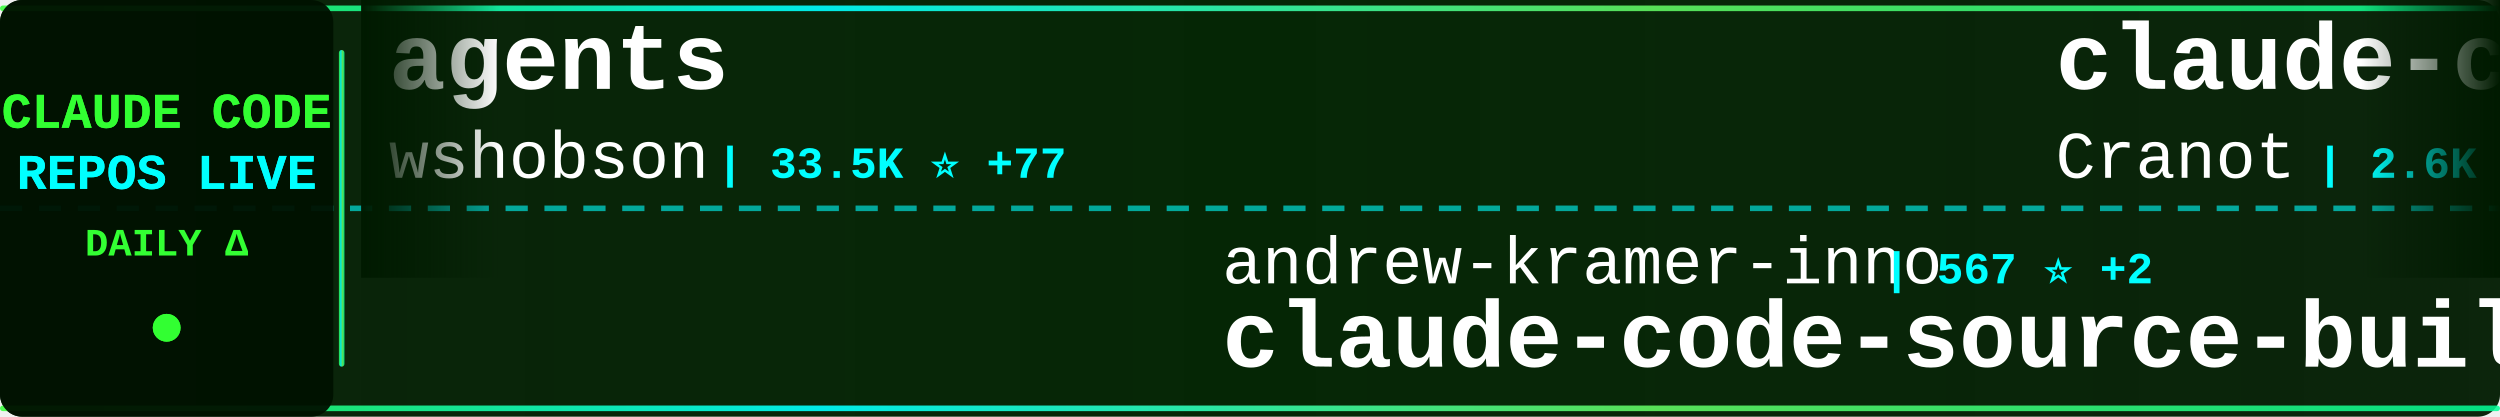
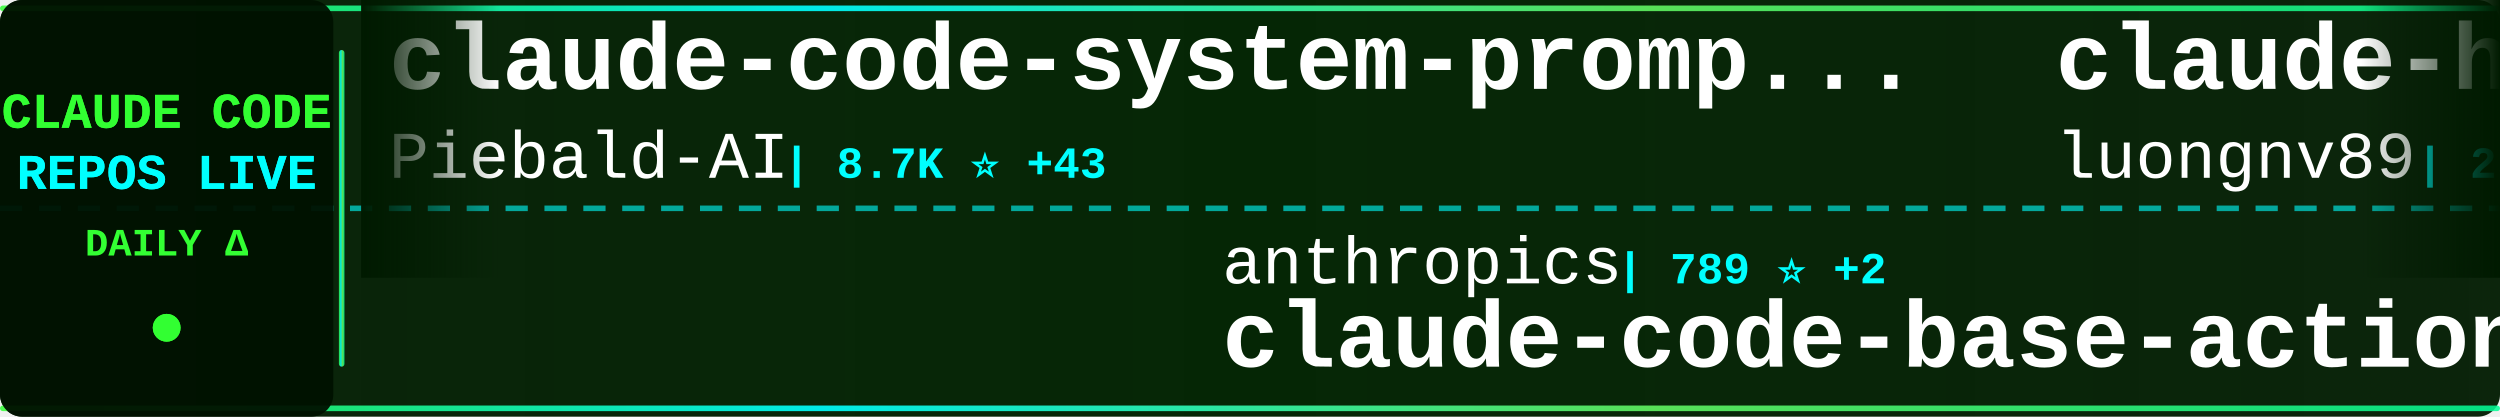
<svg xmlns="http://www.w3.org/2000/svg" width="900" height="150">
  <defs>
    <linearGradient id="tickerBg" x1="0%" y1="0%" x2="100%" y2="0%">
      <stop offset="0%" style="stop-color:#001a00;stop-opacity:0.95" />
      <stop offset="50%" style="stop-color:#002200;stop-opacity:0.98" />
      <stop offset="100%" style="stop-color:#001a00;stop-opacity:0.95" />
    </linearGradient>
    <linearGradient id="borderGrad" x1="0%" y1="0%" x2="100%" y2="0%">
      <stop offset="0%" style="stop-color:#33ff33;stop-opacity:0.85">
        <animate attributeName="stop-opacity" values="0.85;1;0.85" dur="2s" repeatCount="indefinite" />
      </stop>
      <stop offset="33%" style="stop-color:#00ffff;stop-opacity:0.9">
        <animate attributeName="stop-opacity" values="0.9;1;0.9" dur="2.2s" repeatCount="indefinite" />
      </stop>
      <stop offset="66%" style="stop-color:#66ff66;stop-opacity:0.85">
        <animate attributeName="stop-opacity" values="0.85;1;0.85" dur="1.8s" repeatCount="indefinite" />
      </stop>
      <stop offset="100%" style="stop-color:#00ff99;stop-opacity:0.85">
        <animate attributeName="stop-opacity" values="0.85;1;0.85" dur="2s" repeatCount="indefinite" />
      </stop>
    </linearGradient>
    <filter id="textGlow">
      <feGaussianBlur stdDeviation="0.1" result="coloredBlur" />
      <feMerge>
        <feMergeNode in="coloredBlur" />
        <feMergeNode in="SourceGraphic" />
      </feMerge>
    </filter>
    <filter id="metricGlow">
      <feGaussianBlur stdDeviation="0.2" result="coloredBlur" />
      <feMerge>
        <feMergeNode in="coloredBlur" />
        <feMergeNode in="SourceGraphic" />
      </feMerge>
    </filter>
    <linearGradient id="leftFade" x1="0%" y1="0%" x2="100%" y2="0%">
      <stop offset="0%" style="stop-color:#001a00;stop-opacity:1" />
      <stop offset="100%" style="stop-color:#001a00;stop-opacity:0" />
    </linearGradient>
    <linearGradient id="rightFade" x1="0%" y1="0%" x2="100%" y2="0%">
      <stop offset="0%" style="stop-color:#001a00;stop-opacity:0" />
      <stop offset="100%" style="stop-color:#001a00;stop-opacity:1" />
    </linearGradient>
  </defs>
  <rect width="900" height="150" fill="url(#tickerBg)" rx="8" />
  <rect x="0" y="2" width="900" height="2" fill="url(#borderGrad)" rx="1" />
  <rect x="0" y="146" width="900" height="2" fill="url(#borderGrad)" rx="1" />
  <line x1="0" y1="75" x2="900" y2="75" stroke="#00ffff" stroke-width="2" stroke-dasharray="8 6" opacity="0.6" />
  <rect x="0" y="0" width="120" height="150" fill="#001100" opacity="0.95" rx="8" />
  <text x="60" y="46" font-family="'Courier New', monospace" font-size="18" font-weight="bold" fill="#33ff33" text-anchor="middle" filter="url(#textGlow)">
    CLAUDE CODE
  </text>
  <text x="60" y="68" font-family="'Courier New', monospace" font-size="18" font-weight="bold" fill="#00ffff" text-anchor="middle" filter="url(#textGlow)">
    REPOS LIVE
  </text>
  <text x="60" y="92" font-family="'Courier New', monospace" font-size="14" font-weight="bold" fill="#33ff33" text-anchor="middle">
    DAILY Δ
  </text>
  <circle cx="60" cy="118" r="5" fill="#33ff33" filter="url(#metricGlow)">
    <animate attributeName="r" values="4;6;4" dur="1.5s" repeatCount="indefinite" />
    <animate attributeName="opacity" values="0.6;1;0.6" dur="1.5s" repeatCount="indefinite" />
  </circle>
  <rect x="122" y="18" width="2" height="114" fill="url(#borderGrad)" rx="1" />
  <clipPath id="tickerClip">
    <rect x="130" y="0" width="770" height="150" />
  </clipPath>
  <g clip-path="url(#tickerClip)">
    <g id="tickerItems">
      <animateTransform attributeName="transform" attributeType="XML" type="translate" from="0 0" to="-3000 0" dur="54s" repeatCount="indefinite" />
      <g transform="translate(0, 0)">
-         <text x="140" y="32" font-family="'Courier New', monospace" font-size="34" font-weight="bold" fill="#ffffff">agents</text>
-         <text x="140" y="64" font-family="'Courier New', monospace" font-size="24" font-weight="normal" fill="#ffffff" opacity="1.0">wshobson</text>
-         <text x="258" y="64" font-family="'Courier New', monospace" font-size="16" font-weight="bold" fill="#00ffff"> | 33.5K ⭐ +77</text>
+         <text x="140" y="32" font-family="'Courier New', monospace" font-size="34" font-weight="bold" fill="#ffffff">claude-code-system-promp...</text>
+         <text x="140" y="64" font-family="'Courier New', monospace" font-size="24" font-weight="normal" fill="#ffffff" opacity="1.0">Piebald-AI</text>
+         <text x="282" y="64" font-family="'Courier New', monospace" font-size="16" font-weight="bold" fill="#00ffff"> | 8.7K ⭐ +43</text>
      </g>
      <g transform="translate(300, 0)">
-         <text x="140" y="102" font-family="'Courier New', monospace" font-size="24" font-weight="normal" fill="#ffffff" opacity="1.0">andrew-kramer-inno</text>
-         <text x="378" y="102" font-family="'Courier New', monospace" font-size="16" font-weight="bold" fill="#00ffff"> | 567 ⭐ +2</text>
-         <text x="140" y="132" font-family="'Courier New', monospace" font-size="34" font-weight="bold" fill="#ffffff">claude-code-source-build</text>
+         <text x="140" y="102" font-family="'Courier New', monospace" font-size="24" font-weight="normal" fill="#ffffff" opacity="1.0">anthropics</text>
+         <text x="282" y="102" font-family="'Courier New', monospace" font-size="16" font-weight="bold" fill="#00ffff"> | 789 ⭐ +2</text>
+         <text x="140" y="132" font-family="'Courier New', monospace" font-size="34" font-weight="bold" fill="#ffffff">claude-code-base-action</text>
      </g>
      <g transform="translate(600, 0)">
-         <text x="140" y="32" font-family="'Courier New', monospace" font-size="34" font-weight="bold" fill="#ffffff">claude-code-guide</text>
-         <text x="140" y="64" font-family="'Courier New', monospace" font-size="24" font-weight="normal" fill="#ffffff" opacity="1.0">Cranot</text>
-         <text x="234" y="64" font-family="'Courier New', monospace" font-size="16" font-weight="bold" fill="#00ffff"> | 2.6K ⭐ +2</text>
+         <text x="140" y="32" font-family="'Courier New', monospace" font-size="34" font-weight="bold" fill="#ffffff">claude-howto</text>
+         <text x="140" y="64" font-family="'Courier New', monospace" font-size="24" font-weight="normal" fill="#ffffff" opacity="1.0">luongnv89</text>
+         <text x="270" y="64" font-family="'Courier New', monospace" font-size="16" font-weight="bold" fill="#00ffff"> | 25.9K ⭐ +520</text>
      </g>
      <g transform="translate(900, 0)">
-         <text x="140" y="102" font-family="'Courier New', monospace" font-size="24" font-weight="normal" fill="#ffffff" opacity="1.0">kodu-ai</text>
-         <text x="246" y="102" font-family="'Courier New', monospace" font-size="16" font-weight="bold" fill="#00ffff"> | 5.3K ⭐ +2</text>
-         <text x="140" y="132" font-family="'Courier New', monospace" font-size="34" font-weight="bold" fill="#ffffff">claude-coder</text>
+         <text x="140" y="102" font-family="'Courier New', monospace" font-size="24" font-weight="normal" fill="#ffffff" opacity="1.0">liuup</text>
+         <text x="222" y="102" font-family="'Courier New', monospace" font-size="16" font-weight="bold" fill="#00ffff"> | 1.5K ⭐ +75</text>
+         <text x="140" y="132" font-family="'Courier New', monospace" font-size="34" font-weight="bold" fill="#ffffff">claude-code-analysis</text>
      </g>
      <g transform="translate(1200, 0)">
-         <text x="140" y="32" font-family="'Courier New', monospace" font-size="34" font-weight="bold" fill="#ffffff">claude-code-rev</text>
-         <text x="140" y="64" font-family="'Courier New', monospace" font-size="24" font-weight="normal" fill="#ffffff" opacity="1.0">oboard</text>
-         <text x="234" y="64" font-family="'Courier New', monospace" font-size="16" font-weight="bold" fill="#00ffff"> | 2.9K ⭐ +23</text>
+         <text x="140" y="32" font-family="'Courier New', monospace" font-size="34" font-weight="bold" fill="#ffffff">claude-skills</text>
+         <text x="140" y="64" font-family="'Courier New', monospace" font-size="24" font-weight="normal" fill="#ffffff" opacity="1.0">alirezarezvani</text>
+         <text x="330" y="64" font-family="'Courier New', monospace" font-size="16" font-weight="bold" fill="#00ffff"> | 10.8K ⭐ +197</text>
      </g>
      <g transform="translate(1500, 0)">
-         <text x="140" y="102" font-family="'Courier New', monospace" font-size="24" font-weight="normal" fill="#ffffff" opacity="1.0">Hyper66666</text>
-         <text x="282" y="102" font-family="'Courier New', monospace" font-size="16" font-weight="bold" fill="#00ffff"> | 206 ⭐ +2</text>
-         <text x="140" y="132" font-family="'Courier New', monospace" font-size="34" font-weight="bold" fill="#ffffff">claude-code-sourcemap</text>
+         <text x="140" y="102" font-family="'Courier New', monospace" font-size="24" font-weight="normal" fill="#ffffff" opacity="1.0">shareAI-lab</text>
+         <text x="294" y="102" font-family="'Courier New', monospace" font-size="16" font-weight="bold" fill="#00ffff"> | 52.6K ⭐ +683</text>
+         <text x="140" y="132" font-family="'Courier New', monospace" font-size="34" font-weight="bold" fill="#ffffff">learn-claude-code</text>
      </g>
      <g transform="translate(1800, 0)">
-         <text x="140" y="32" font-family="'Courier New', monospace" font-size="34" font-weight="bold" fill="#ffffff">claudecodeui</text>
-         <text x="140" y="64" font-family="'Courier New', monospace" font-size="24" font-weight="normal" fill="#ffffff" opacity="1.0">siteboon</text>
-         <text x="258" y="64" font-family="'Courier New', monospace" font-size="16" font-weight="bold" fill="#00ffff"> | 9.7K ⭐ +38</text>
+         <text x="140" y="32" font-family="'Courier New', monospace" font-size="34" font-weight="bold" fill="#ffffff">claude-code-pm-course</text>
+         <text x="140" y="64" font-family="'Courier New', monospace" font-size="24" font-weight="normal" fill="#ffffff" opacity="1.0">carlvellotti</text>
+         <text x="306" y="64" font-family="'Courier New', monospace" font-size="16" font-weight="bold" fill="#00ffff"> | 1.8K ⭐ +17</text>
      </g>
      <g transform="translate(2100, 0)">
-         <text x="140" y="102" font-family="'Courier New', monospace" font-size="24" font-weight="normal" fill="#ffffff" opacity="1.0">lorryjovens-hub</text>
-         <text x="342" y="102" font-family="'Courier New', monospace" font-size="16" font-weight="bold" fill="#00ffff"> | 1.3K ⭐ +17</text>
-         <text x="140" y="132" font-family="'Courier New', monospace" font-size="34" font-weight="bold" fill="#ffffff">claude-code-rust</text>
+         <text x="140" y="102" font-family="'Courier New', monospace" font-size="24" font-weight="normal" fill="#ffffff" opacity="1.0">hangsman</text>
+         <text x="258" y="102" font-family="'Courier New', monospace" font-size="16" font-weight="bold" fill="#00ffff"> | 753 ⭐ +1</text>
+         <text x="140" y="132" font-family="'Courier New', monospace" font-size="34" font-weight="bold" fill="#ffffff">claude-code-source</text>
      </g>
      <g transform="translate(2400, 0)">
-         <text x="140" y="32" font-family="'Courier New', monospace" font-size="34" font-weight="bold" fill="#ffffff">ralph</text>
-         <text x="140" y="64" font-family="'Courier New', monospace" font-size="24" font-weight="normal" fill="#ffffff" opacity="1.0">snarktank</text>
-         <text x="270" y="64" font-family="'Courier New', monospace" font-size="16" font-weight="bold" fill="#00ffff"> | 16.3K ⭐ +675</text>
+         <text x="140" y="32" font-family="'Courier New', monospace" font-size="34" font-weight="bold" fill="#ffffff">claude-code-webui</text>
+         <text x="140" y="64" font-family="'Courier New', monospace" font-size="24" font-weight="normal" fill="#ffffff" opacity="1.0">sugyan</text>
+         <text x="234" y="64" font-family="'Courier New', monospace" font-size="16" font-weight="bold" fill="#00ffff"> | 1.0K ⭐ +1</text>
      </g>
      <g transform="translate(2700, 0)">
-         <text x="140" y="102" font-family="'Courier New', monospace" font-size="24" font-weight="normal" fill="#ffffff" opacity="1.0">Windy3f3f3f3f</text>
-         <text x="318" y="102" font-family="'Courier New', monospace" font-size="16" font-weight="bold" fill="#00ffff"> | 885 ⭐ +14</text>
-         <text x="140" y="132" font-family="'Courier New', monospace" font-size="34" font-weight="bold" fill="#ffffff">claude-code-from-scratch</text>
+         <text x="140" y="102" font-family="'Courier New', monospace" font-size="24" font-weight="normal" fill="#ffffff" opacity="1.0">frankbria</text>
+         <text x="270" y="102" font-family="'Courier New', monospace" font-size="16" font-weight="bold" fill="#00ffff"> | 8.6K ⭐ +21</text>
+         <text x="140" y="132" font-family="'Courier New', monospace" font-size="34" font-weight="bold" fill="#ffffff">ralph-claude-code</text>
      </g>
      <g transform="translate(3000, 0)">
-         <text x="140" y="32" font-family="'Courier New', monospace" font-size="34" font-weight="bold" fill="#ffffff">agents</text>
-         <text x="140" y="64" font-family="'Courier New', monospace" font-size="24" font-weight="normal" fill="#ffffff" opacity="1.0">wshobson</text>
-         <text x="258" y="64" font-family="'Courier New', monospace" font-size="16" font-weight="bold" fill="#00ffff"> | 33.5K ⭐ +77</text>
+         <text x="140" y="32" font-family="'Courier New', monospace" font-size="34" font-weight="bold" fill="#ffffff">claude-code-system-promp...</text>
+         <text x="140" y="64" font-family="'Courier New', monospace" font-size="24" font-weight="normal" fill="#ffffff" opacity="1.0">Piebald-AI</text>
+         <text x="282" y="64" font-family="'Courier New', monospace" font-size="16" font-weight="bold" fill="#00ffff"> | 8.7K ⭐ +43</text>
      </g>
      <g transform="translate(3300, 0)">
-         <text x="140" y="102" font-family="'Courier New', monospace" font-size="24" font-weight="normal" fill="#ffffff" opacity="1.0">andrew-kramer-inno</text>
-         <text x="378" y="102" font-family="'Courier New', monospace" font-size="16" font-weight="bold" fill="#00ffff"> | 567 ⭐ +2</text>
-         <text x="140" y="132" font-family="'Courier New', monospace" font-size="34" font-weight="bold" fill="#ffffff">claude-code-source-build</text>
+         <text x="140" y="102" font-family="'Courier New', monospace" font-size="24" font-weight="normal" fill="#ffffff" opacity="1.0">anthropics</text>
+         <text x="282" y="102" font-family="'Courier New', monospace" font-size="16" font-weight="bold" fill="#00ffff"> | 789 ⭐ +2</text>
+         <text x="140" y="132" font-family="'Courier New', monospace" font-size="34" font-weight="bold" fill="#ffffff">claude-code-base-action</text>
      </g>
      <g transform="translate(3600, 0)">
-         <text x="140" y="32" font-family="'Courier New', monospace" font-size="34" font-weight="bold" fill="#ffffff">claude-code-guide</text>
-         <text x="140" y="64" font-family="'Courier New', monospace" font-size="24" font-weight="normal" fill="#ffffff" opacity="1.0">Cranot</text>
-         <text x="234" y="64" font-family="'Courier New', monospace" font-size="16" font-weight="bold" fill="#00ffff"> | 2.6K ⭐ +2</text>
+         <text x="140" y="32" font-family="'Courier New', monospace" font-size="34" font-weight="bold" fill="#ffffff">claude-howto</text>
+         <text x="140" y="64" font-family="'Courier New', monospace" font-size="24" font-weight="normal" fill="#ffffff" opacity="1.0">luongnv89</text>
+         <text x="270" y="64" font-family="'Courier New', monospace" font-size="16" font-weight="bold" fill="#00ffff"> | 25.9K ⭐ +520</text>
      </g>
      <g transform="translate(3900, 0)">
-         <text x="140" y="102" font-family="'Courier New', monospace" font-size="24" font-weight="normal" fill="#ffffff" opacity="1.0">kodu-ai</text>
-         <text x="246" y="102" font-family="'Courier New', monospace" font-size="16" font-weight="bold" fill="#00ffff"> | 5.3K ⭐ +2</text>
-         <text x="140" y="132" font-family="'Courier New', monospace" font-size="34" font-weight="bold" fill="#ffffff">claude-coder</text>
+         <text x="140" y="102" font-family="'Courier New', monospace" font-size="24" font-weight="normal" fill="#ffffff" opacity="1.0">liuup</text>
+         <text x="222" y="102" font-family="'Courier New', monospace" font-size="16" font-weight="bold" fill="#00ffff"> | 1.5K ⭐ +75</text>
+         <text x="140" y="132" font-family="'Courier New', monospace" font-size="34" font-weight="bold" fill="#ffffff">claude-code-analysis</text>
      </g>
    </g>
  </g>
  <rect x="130" y="0" width="50" height="100" fill="url(#leftFade)" />
  <rect x="850" y="0" width="50" height="100" fill="url(#rightFade)" />
</svg>
